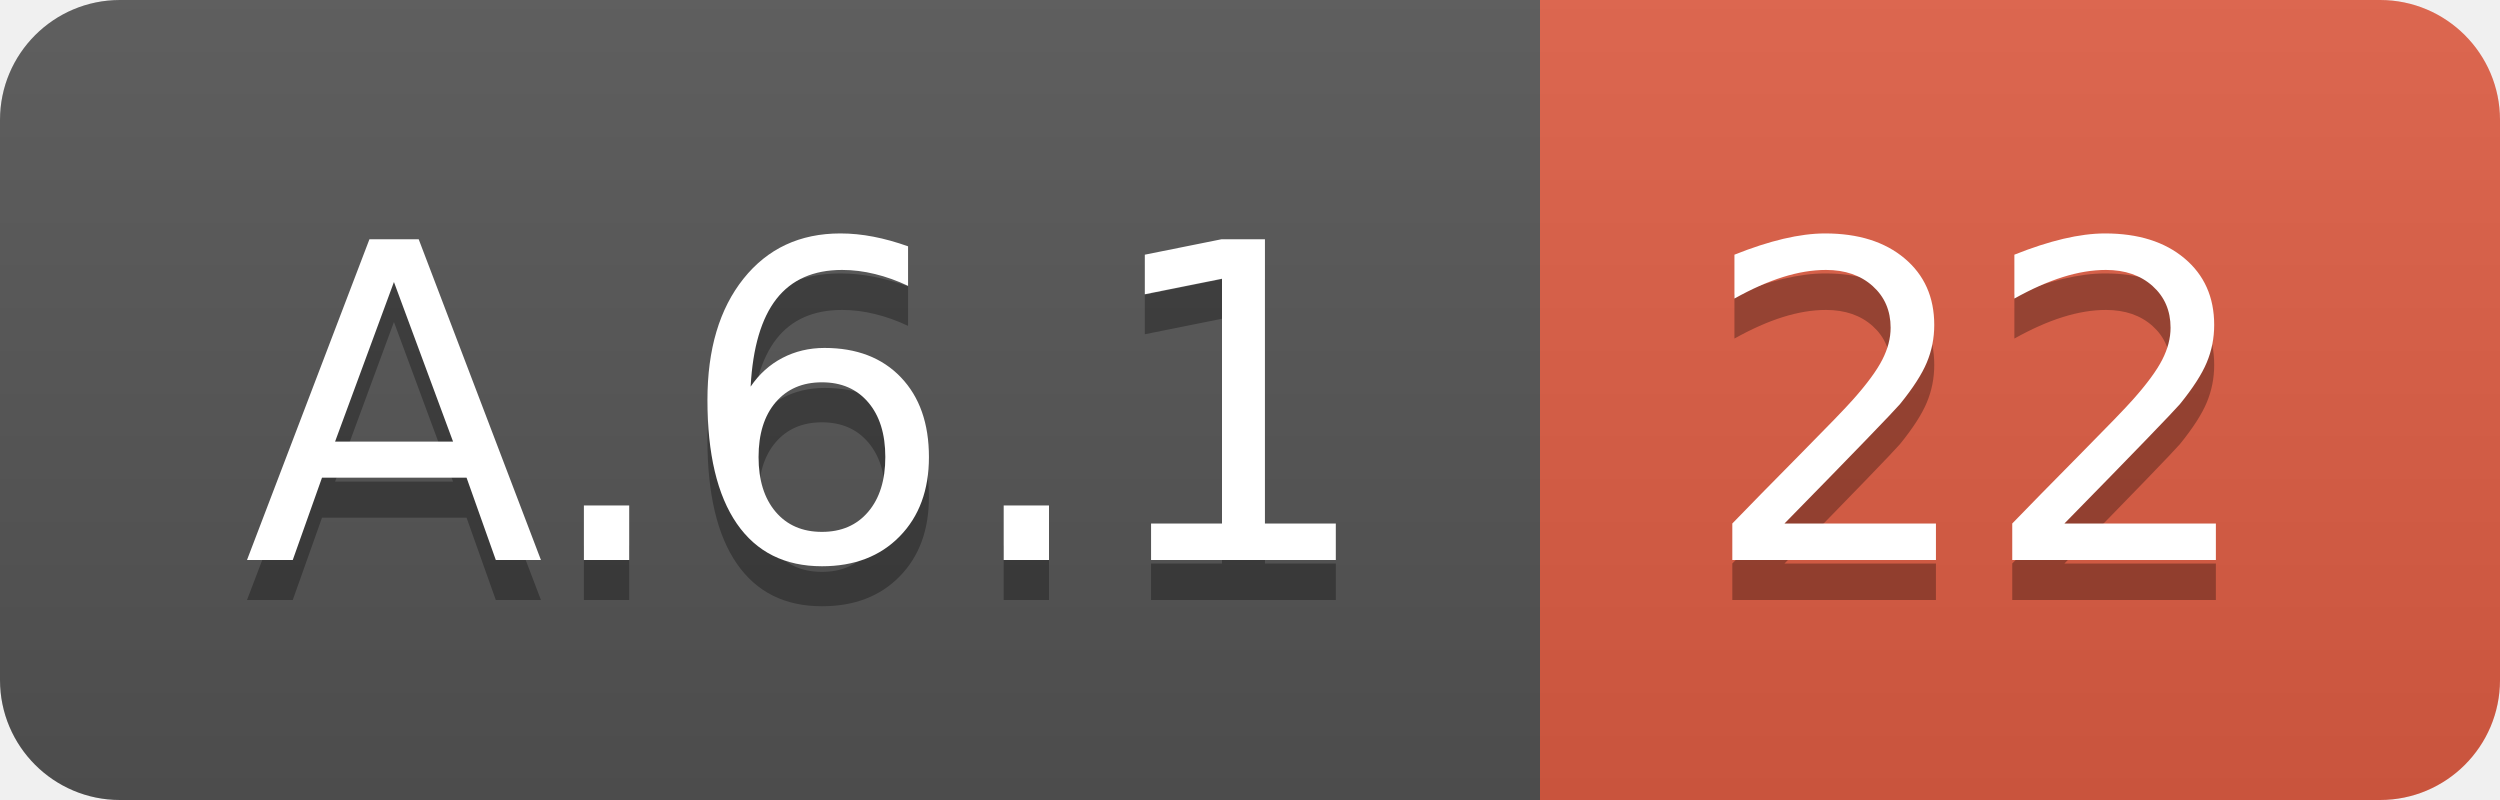
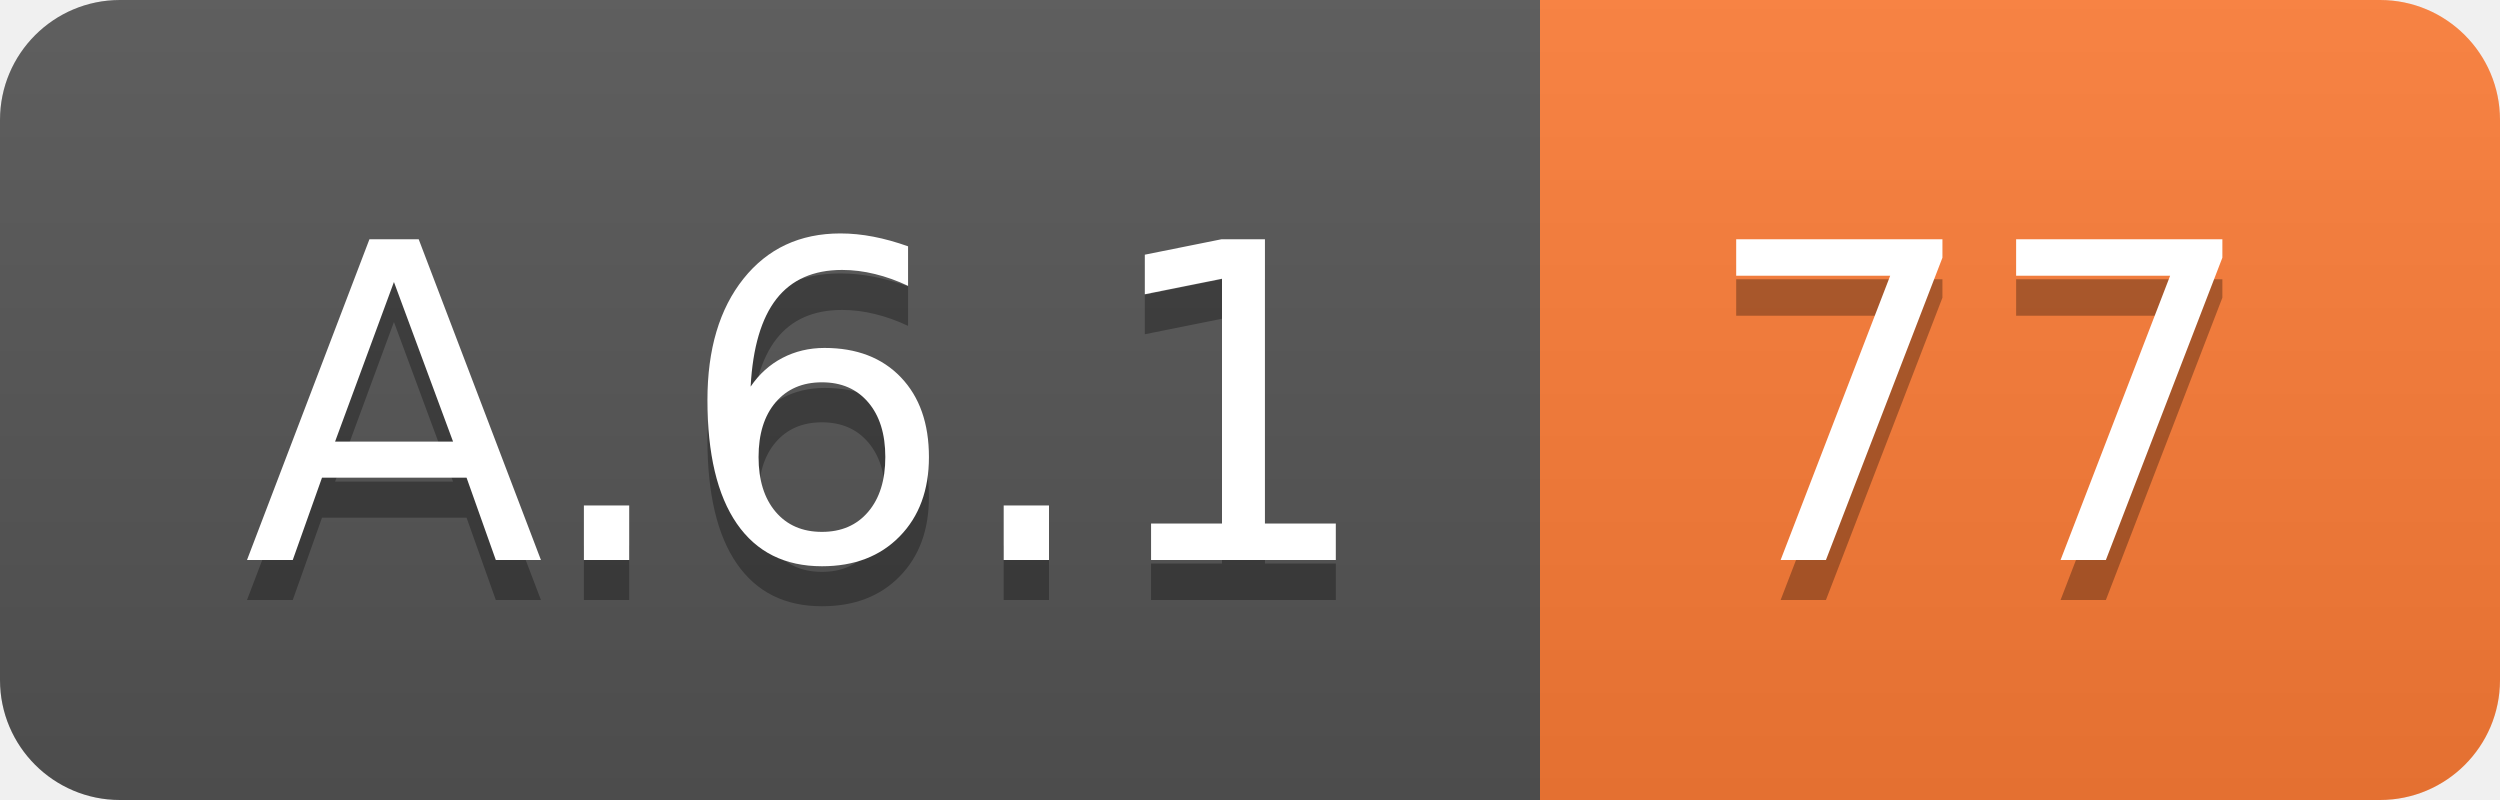
<svg xmlns="http://www.w3.org/2000/svg" width="62.5" height="20">
  <linearGradient id="smooth" x2="0" y2="100%">
    <stop offset="0" stop-color="#bbb" stop-opacity=".1" />
    <stop offset="1" stop-opacity=".1" />
  </linearGradient>
  <clipPath id="round">
    <rect width="62.5" height="20" rx="3" fill="#fff" />
  </clipPath>
  <g clip-path="url(#round)">
    <rect width="38.5" height="20" fill="#555" />
-     <rect x="38.5" width="24.0" height="20" fill="#e05d44" />
+     <rect x="38.5" width="24.0" height="20" fill="#fe7d37" />
    <rect width="62.5" height="20" fill="url(#smooth)" />
  </g>
  <g fill="#fff" text-anchor="middle" font-family="DejaVu Sans,Verdana,Geneva,sans-serif" font-size="110">
    <text x="202.5" y="150" fill="#010101" fill-opacity=".3" transform="scale(0.1)" textLength="285.0" lengthAdjust="spacing">A.6.1</text>
    <text x="202.5" y="140" transform="scale(0.1)" textLength="285.0" lengthAdjust="spacing">A.6.1</text>
-     <text x="495.0" y="150" fill="#010101" fill-opacity=".3" transform="scale(0.1)" textLength="140.0" lengthAdjust="spacing">22</text>
-     <text x="495.0" y="140" transform="scale(0.1)" textLength="140.0" lengthAdjust="spacing">22</text>
+     <text x="495.0" y="150" fill="#010101" fill-opacity=".3" transform="scale(0.1)" textLength="140.0" lengthAdjust="spacing">77</text>
+     <text x="495.0" y="140" transform="scale(0.1)" textLength="140.0" lengthAdjust="spacing">77</text>
  </g>
</svg>
